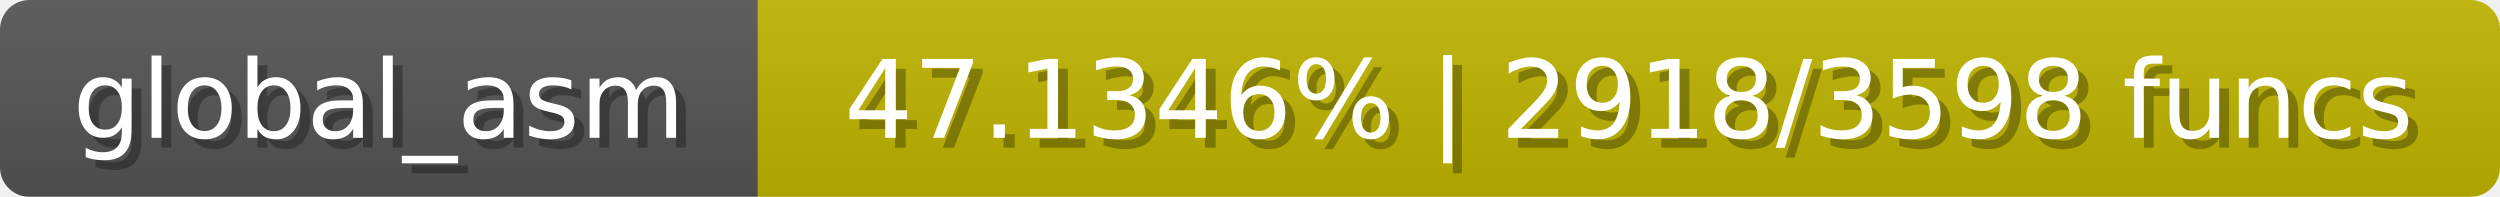
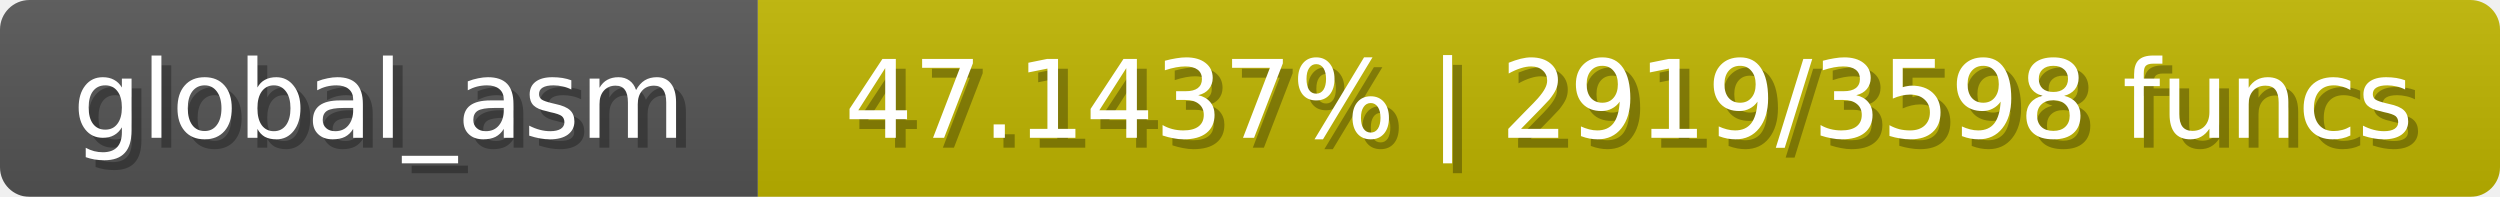
<svg xmlns="http://www.w3.org/2000/svg" width="254" height="20">
  <linearGradient id="b" x2="0" y2="100%">
    <stop offset="0" stop-color="#bbb" stop-opacity=".1" />
    <stop offset="1" stop-opacity=".1" />
  </linearGradient>
  <mask id="anybadge_1">
    <rect width="254" height="20" rx="3" fill="#fff" />
  </mask>
  <g mask="url(#anybadge_1)">
    <path fill="#555" d="M0 0h77v20H0z" />
    <path fill="#c0b500" d="M77 0h177v20H77z" />
    <path fill="url(#b)" d="M0 0h254v20H0z" />
  </g>
  <g fill="#fff" text-anchor="middle" font-family="DejaVu Sans,Verdana,Geneva,sans-serif" font-size="11">
    <text x="39.5" y="15" fill="#010101" fill-opacity=".3">global_asm</text>
    <text x="38.5" y="14">global_asm</text>
  </g>
  <g fill="#fff" text-anchor="middle" font-family="DejaVu Sans,Verdana,Geneva,sans-serif" font-size="11">
-     <text x="166.5" y="15" fill="#010101" fill-opacity=".3">47.1346% | 2918/3598 funcs</text>
-     <text x="165.5" y="14">47.1346% | 2918/3598 funcs</text>
+     <text x="166.5" y="15" fill="#010101" fill-opacity=".3">47.1437% | 2919/3598 funcs</text>
+     <text x="165.5" y="14">47.1437% | 2919/3598 funcs</text>
  </g>
</svg>
